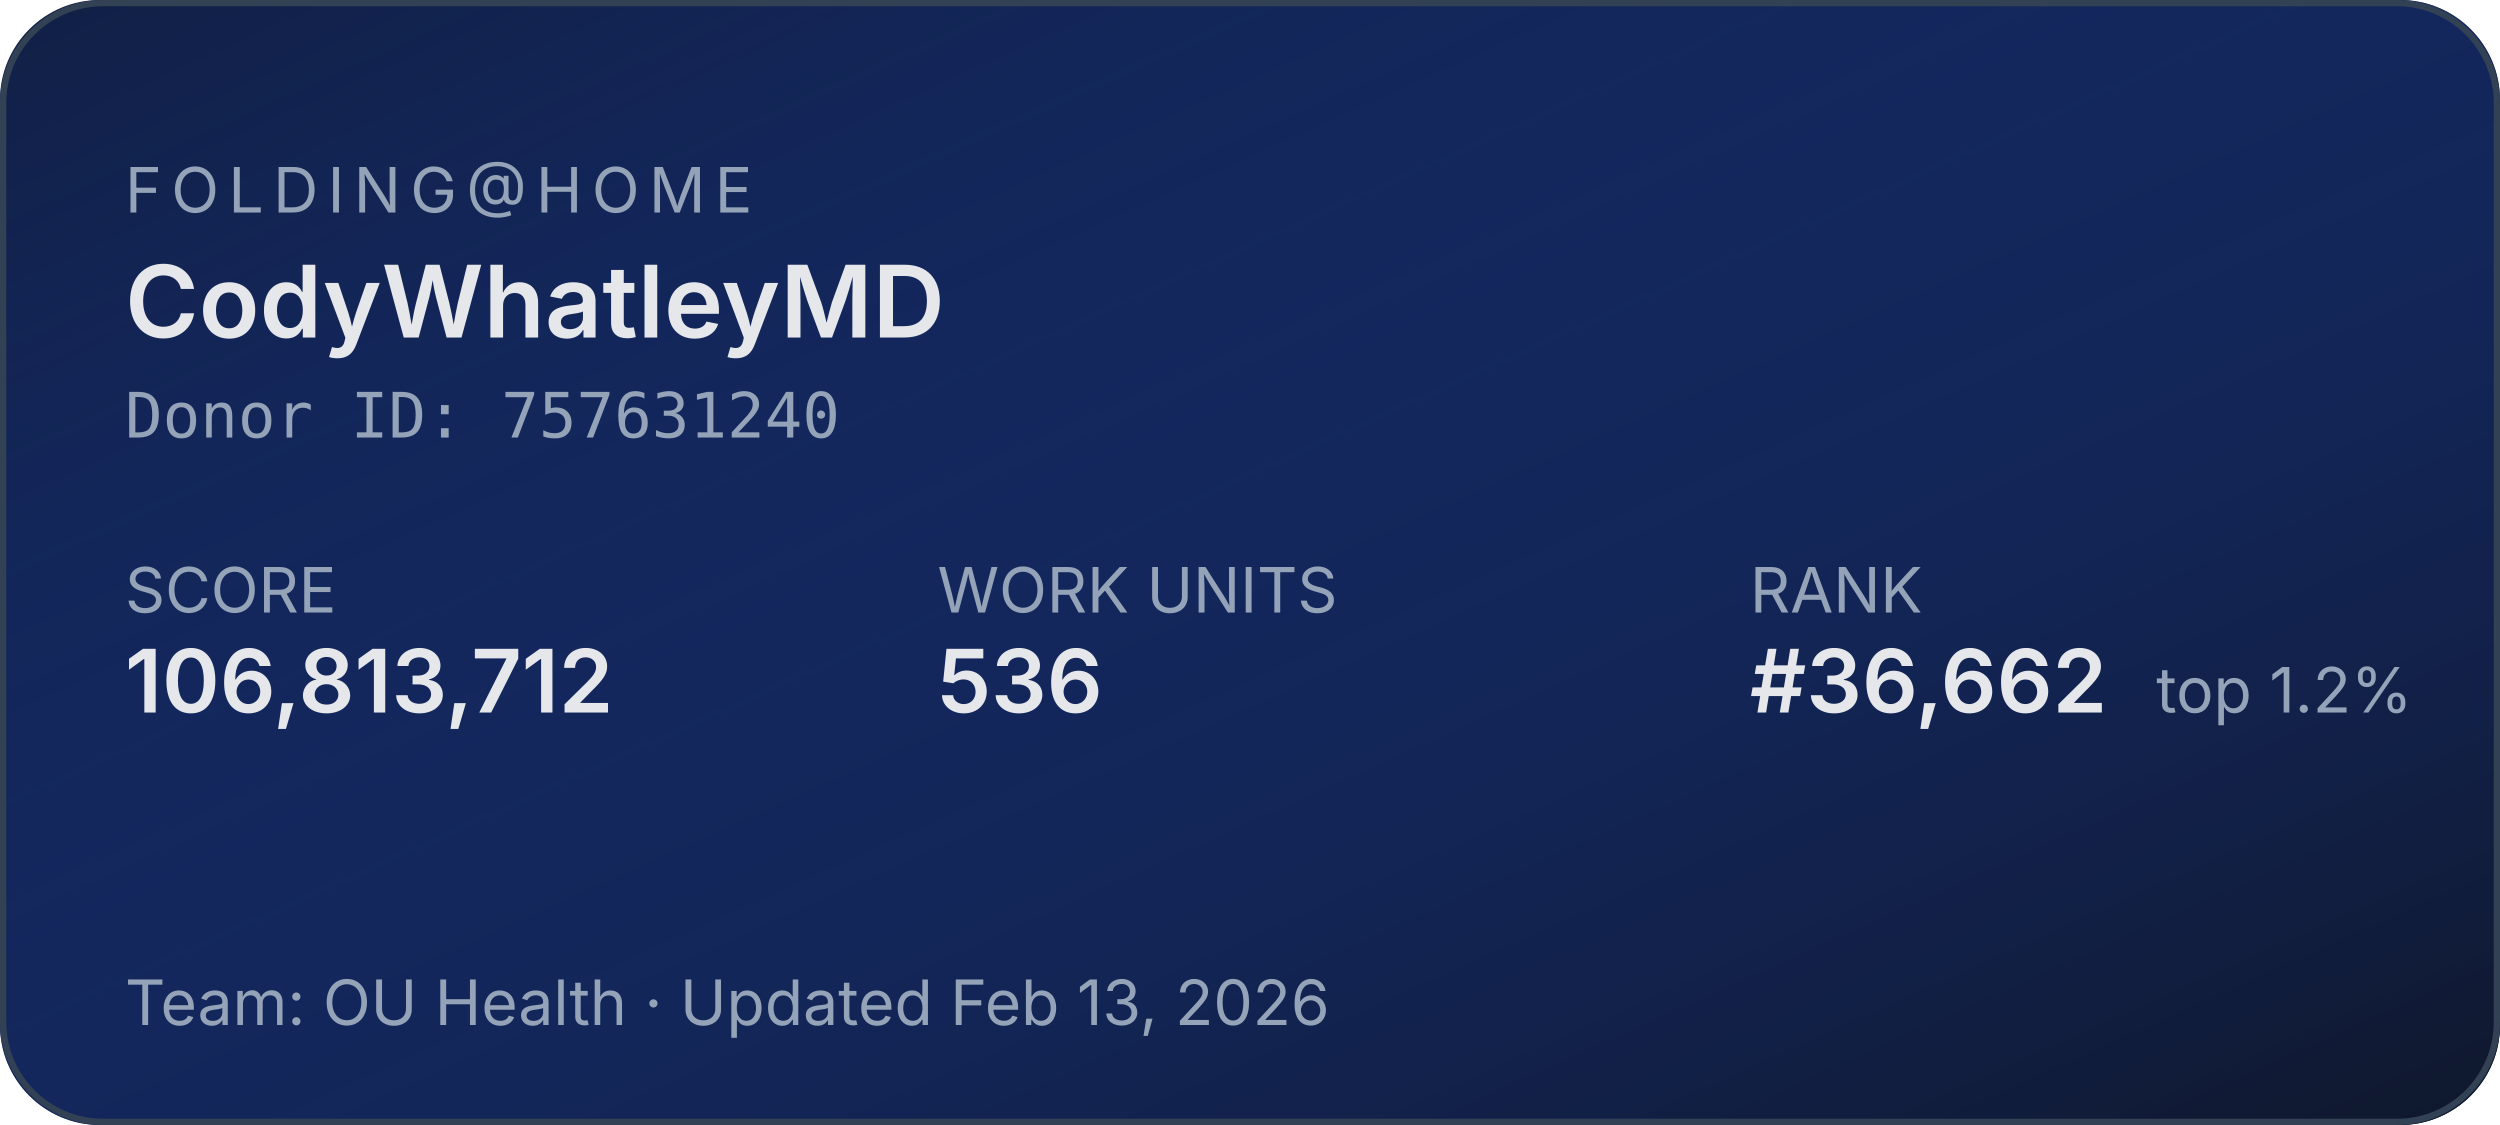
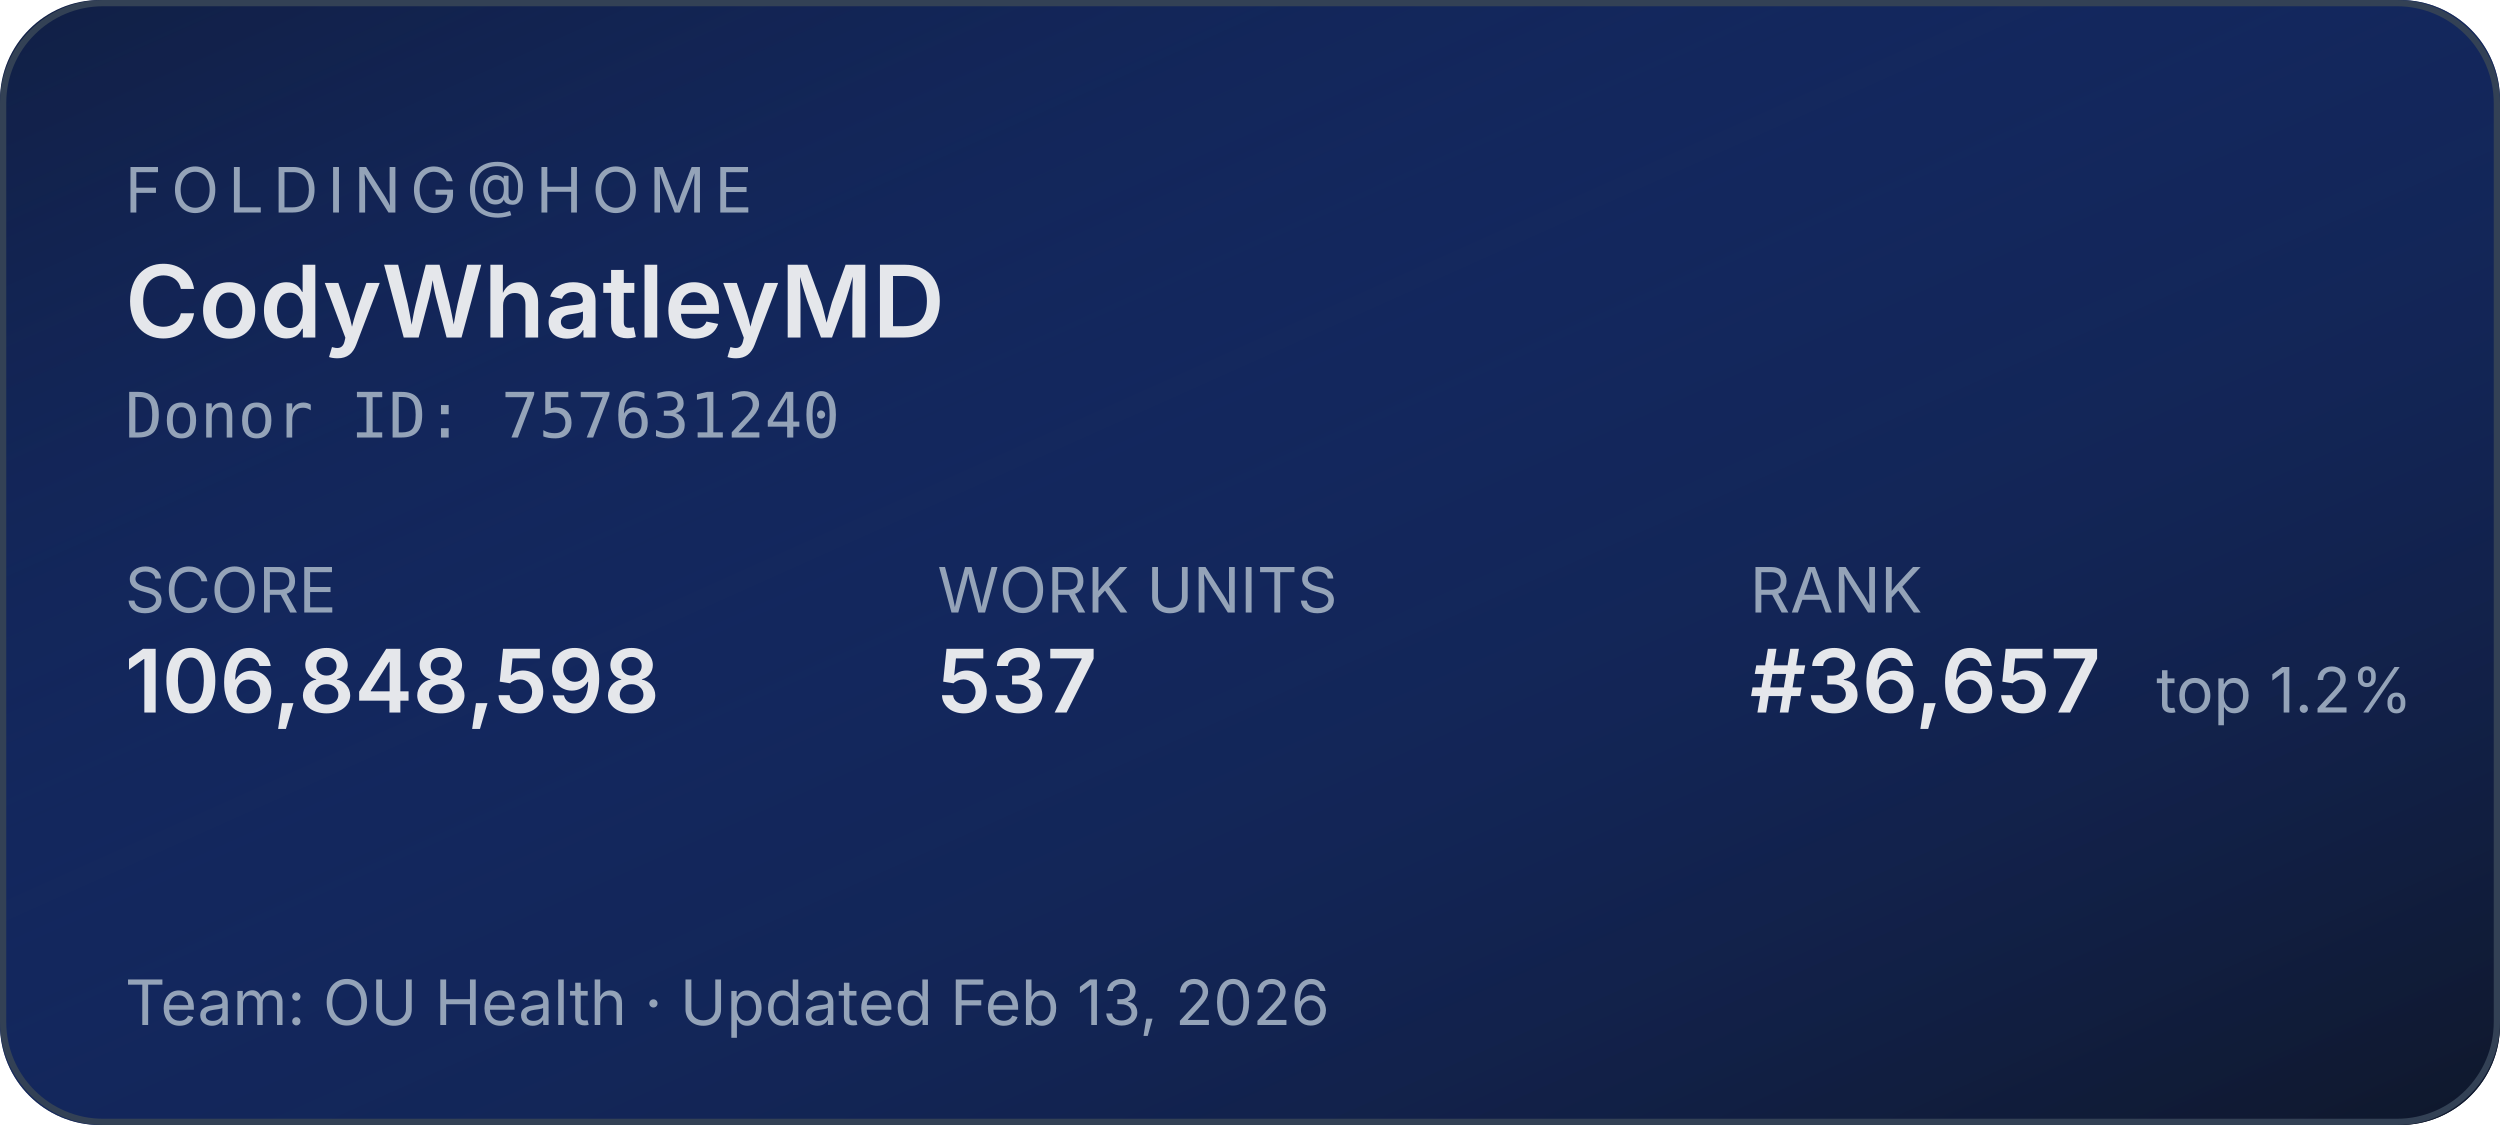
<svg xmlns="http://www.w3.org/2000/svg" width="400" height="180" role="img" aria-label="Folding@home stats for CodyWhatleyMD">
  <defs>
    <linearGradient id="bg" x1="0" y1="0" x2="1" y2="1">
      <stop offset="0%" stop-color="#1d4ed8" stop-opacity="0.15" />
      <stop offset="100%" stop-color="#0f172a" stop-opacity="1" />
    </linearGradient>
  </defs>
  <rect width="400" height="180" rx="16" fill="#0f172a" />
  <rect width="400" height="180" rx="16" fill="url(#bg)" />
  <rect x="0.5" y="0.5" width="399" height="179" rx="16" fill="none" stroke="#334155" stroke-width="1" />
  <g font-family="system-ui,-apple-system,sans-serif">
    <text x="20" y="34" fill="#94a3b8" font-size="10" letter-spacing="1.5" text-transform="uppercase">FOLDING@HOME</text>
    <text x="20" y="54" fill="#e5e7eb" font-size="16" font-weight="600">CodyWhatleyMD</text>
    <text x="20" y="70" fill="#94a3b8" font-size="10" font-family="ui-monospace,monospace">Donor ID: 757631240</text>
    <text x="20" y="98" fill="#94a3b8" font-size="10">SCORE</text>
-     <text x="20" y="114" fill="#e5e7eb" font-size="14" font-weight="600">106,813,712</text>
+     <text x="20" y="114" fill="#e5e7eb" font-size="14" font-weight="600">106,848,598</text>
    <text x="150" y="98" fill="#94a3b8" font-size="10">WORK UNITS</text>
-     <text x="150" y="114" fill="#e5e7eb" font-size="14" font-weight="600">536</text>
+     <text x="150" y="114" fill="#e5e7eb" font-size="14" font-weight="600">537</text>
    <text x="280" y="98" fill="#94a3b8" font-size="10">RANK</text>
-     <text x="280" y="114" fill="#e5e7eb" font-size="14" font-weight="600">#36,662</text>
+     <text x="280" y="114" fill="#e5e7eb" font-size="14" font-weight="600">#36,657</text>
    <text x="345" y="114" fill="#94a3b8" font-size="10">top 1.2%</text>
    <text x="20" y="164" fill="#94a3b8" font-size="10">Team: OU Health  ·  Updated Feb 13, 2026</text>
  </g>
</svg>
